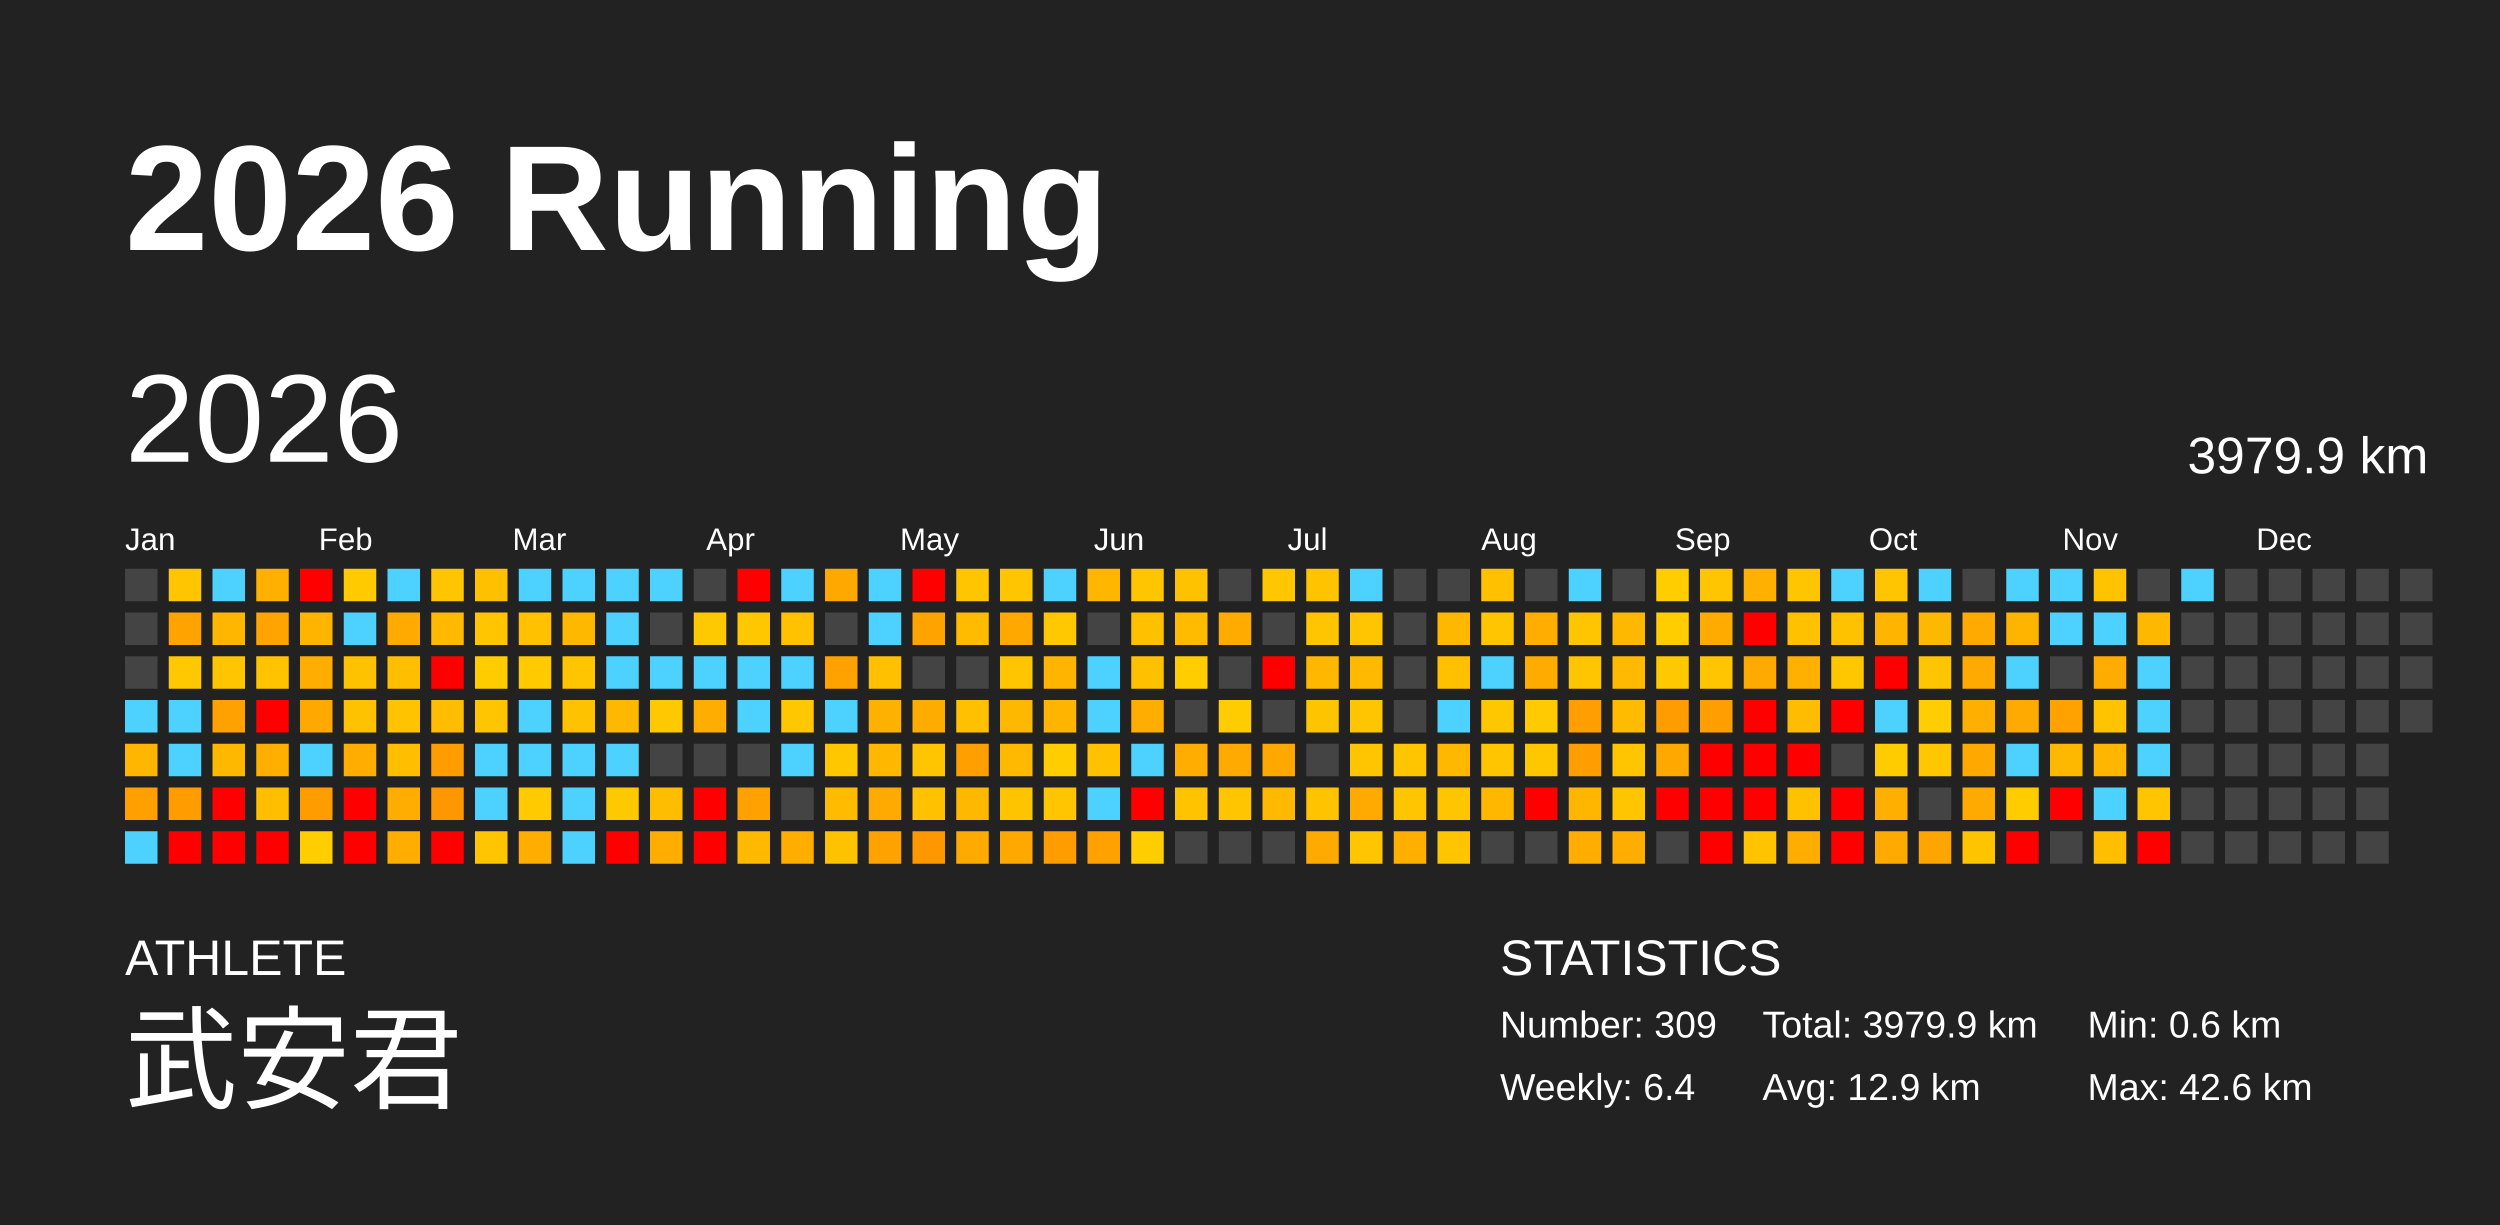
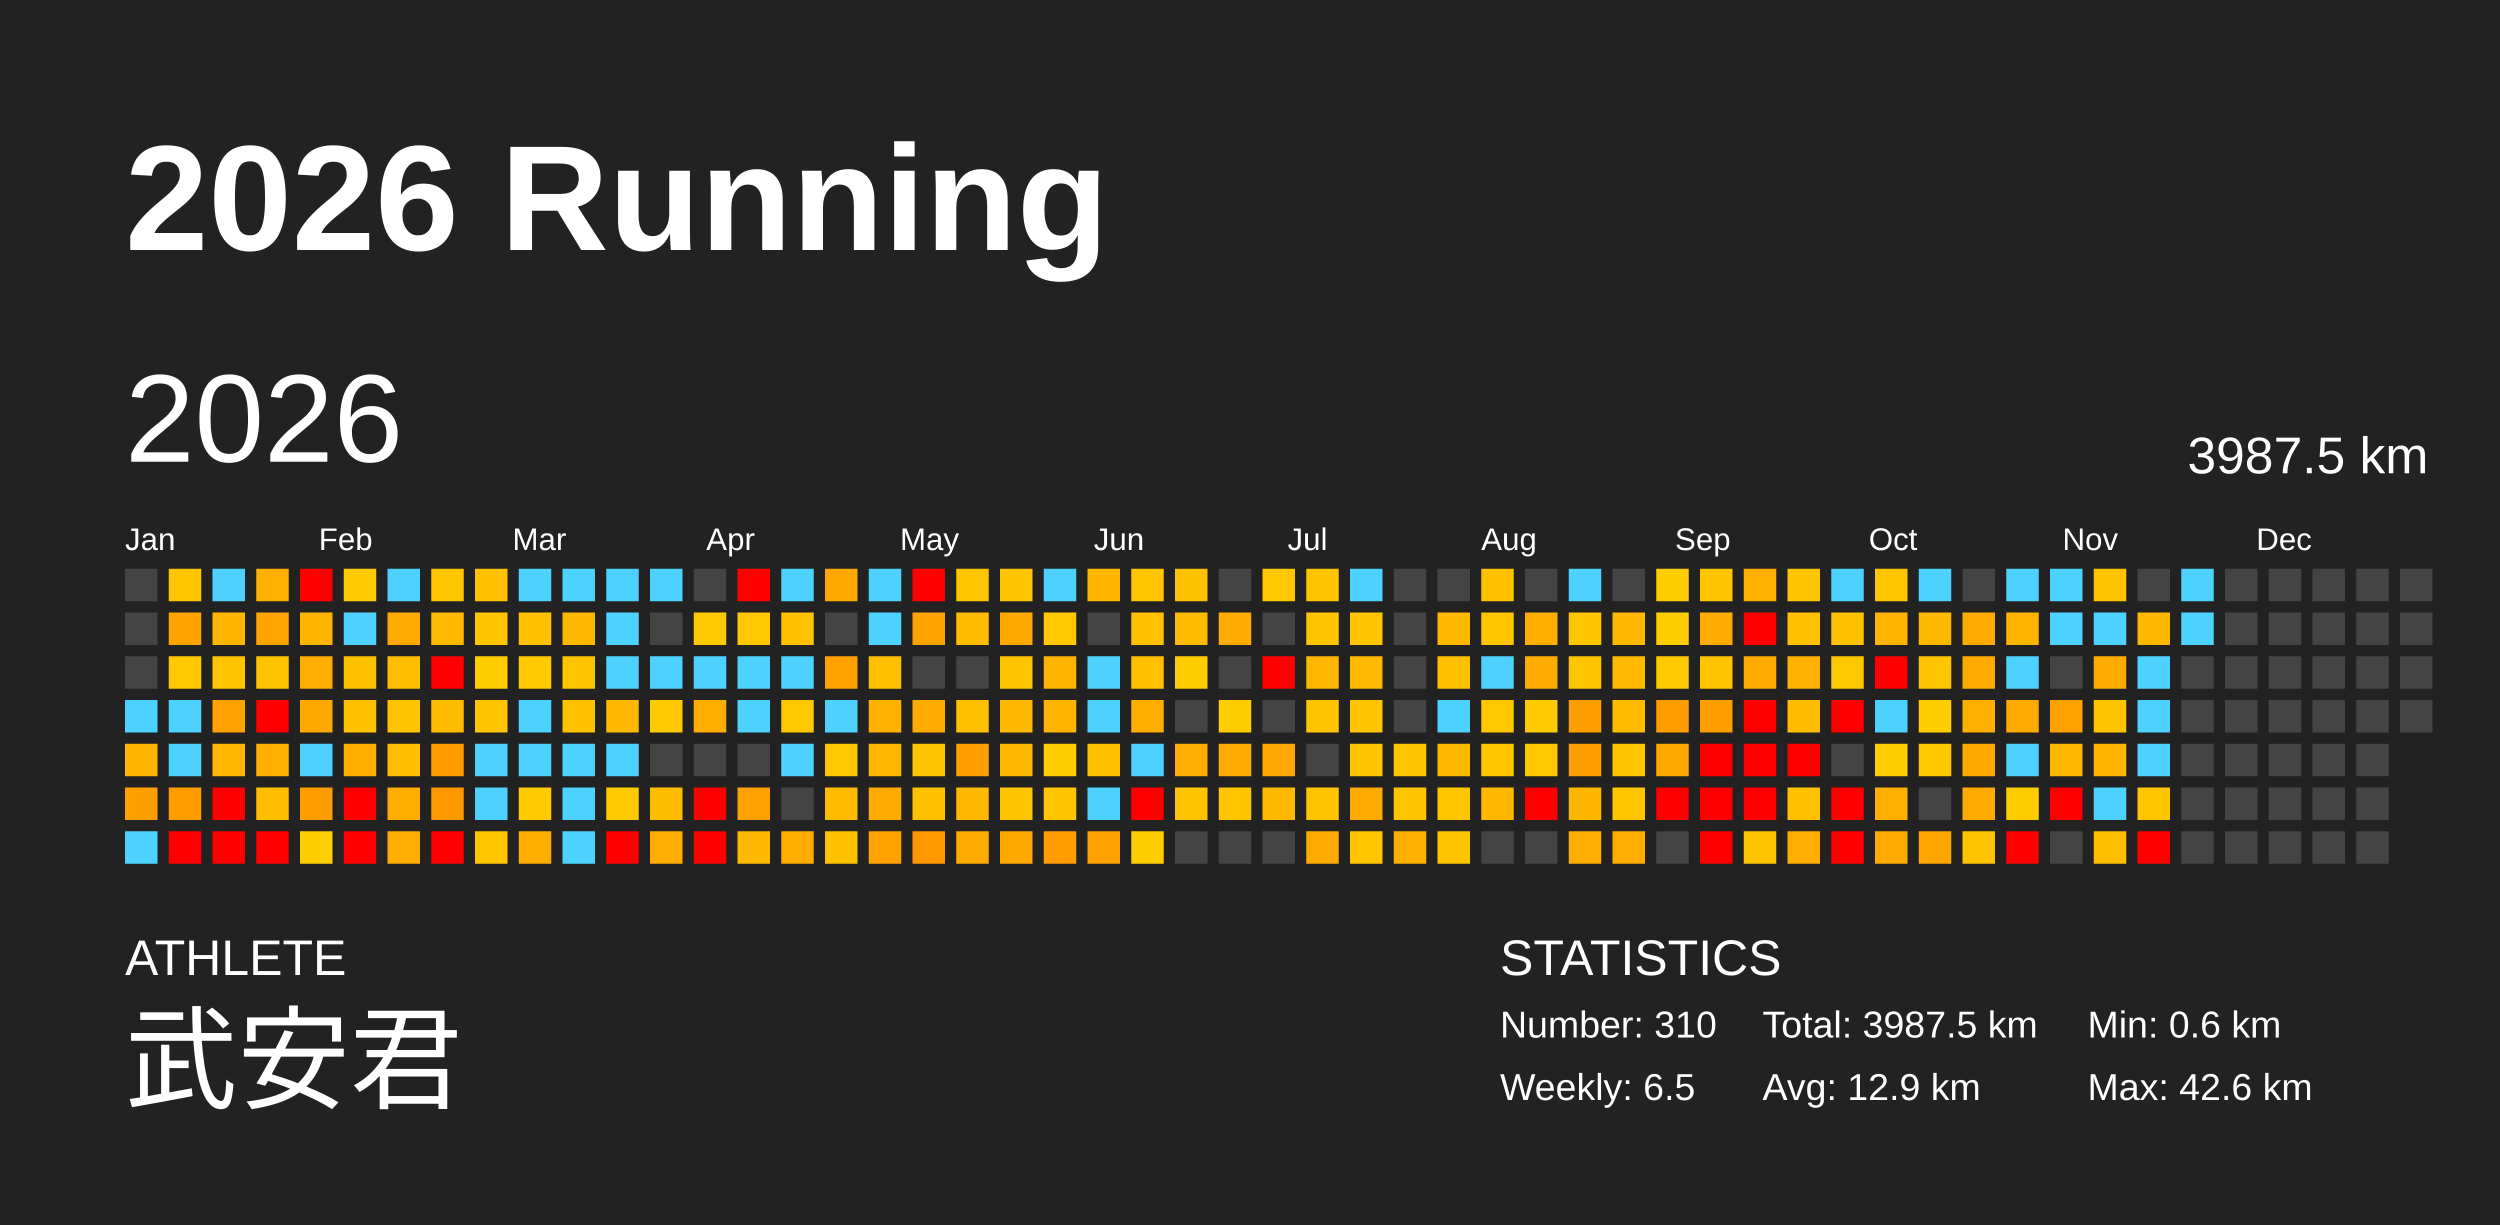
<svg xmlns="http://www.w3.org/2000/svg" baseProfile="full" height="98mm" version="1.1" viewBox="0,0,200,98" width="200mm">
  <defs />
  <rect fill="#222222" height="98" width="200" x="0" y="0" />
  <text fill="#FFFFFF" style="font-size:12px; font-family:Arial; font-weight:bold;" x="10" y="20">2026 Running</text>
  <text fill="#FFFFFF" style="font-size:4px; font-family:Arial" x="10" y="78">ATHLETE</text>
  <text fill="#FFFFFF" style="font-size:9px; font-family:Arial" x="10" y="88">武安君</text>
  <text fill="#FFFFFF" style="font-size:4px; font-family:Arial" x="120" y="78">STATISTICS</text>
-   <text fill="#FFFFFF" style="font-size:3px; font-family:Arial" x="120" y="83">Number: 309</text>
-   <text fill="#FFFFFF" style="font-size:3px; font-family:Arial" x="120" y="88">Weekly: 6.4</text>
-   <text fill="#FFFFFF" style="font-size:3px; font-family:Arial" x="141" y="83">Total: 3979.9 km</text>
+   <text fill="#FFFFFF" style="font-size:3px; font-family:Arial" x="120" y="83">Number: 310</text>
+   <text fill="#FFFFFF" style="font-size:3px; font-family:Arial" x="120" y="88">Weekly: 6.5</text>
+   <text fill="#FFFFFF" style="font-size:3px; font-family:Arial" x="141" y="83">Total: 3987.5 km</text>
  <text fill="#FFFFFF" style="font-size:3px; font-family:Arial" x="141" y="88">Avg: 12.9 km</text>
  <text fill="#FFFFFF" style="font-size:3px; font-family:Arial" x="167" y="83">Min: 0.6 km</text>
  <text fill="#FFFFFF" style="font-size:3px; font-family:Arial" x="167" y="88">Max: 42.6 km</text>
  <text dominant-baseline="hanging" fill="#FFFFFF" style="font-size:10.0px; font-family:Arial;" x="10" y="30">2026</text>
-   <text dominant-baseline="hanging" fill="#FFFFFF" style="font-size:4.125px; font-family:Arial;" x="175" y="35">3979.9 km</text>
+   <text dominant-baseline="hanging" fill="#FFFFFF" style="font-size:4.125px; font-family:Arial;" x="175" y="35">3987.5 km</text>
  <text fill="#FFFFFF" style="font-size:2.5px; font-family:Arial" x="10.0" y="44">Jan</text>
  <text fill="#FFFFFF" style="font-size:2.5px; font-family:Arial" x="25.5" y="44">Feb</text>
  <text fill="#FFFFFF" style="font-size:2.5px; font-family:Arial" x="41.0" y="44">Mar</text>
  <text fill="#FFFFFF" style="font-size:2.5px; font-family:Arial" x="56.5" y="44">Apr</text>
  <text fill="#FFFFFF" style="font-size:2.5px; font-family:Arial" x="72.0" y="44">May</text>
  <text fill="#FFFFFF" style="font-size:2.5px; font-family:Arial" x="87.5" y="44">Jun</text>
  <text fill="#FFFFFF" style="font-size:2.5px; font-family:Arial" x="103.0" y="44">Jul</text>
  <text fill="#FFFFFF" style="font-size:2.5px; font-family:Arial" x="118.5" y="44">Aug</text>
  <text fill="#FFFFFF" style="font-size:2.5px; font-family:Arial" x="134.0" y="44">Sep</text>
  <text fill="#FFFFFF" style="font-size:2.5px; font-family:Arial" x="149.5" y="44">Oct</text>
  <text fill="#FFFFFF" style="font-size:2.5px; font-family:Arial" x="165.0" y="44">Nov</text>
  <text fill="#FFFFFF" style="font-size:2.5px; font-family:Arial" x="180.5" y="44">Dec</text>
  <rect fill="#444444" height="2.6" width="2.6" x="10.0" y="45.5" />
  <rect fill="#444444" height="2.6" width="2.6" x="10.0" y="49.0" />
  <rect fill="#444444" height="2.6" width="2.6" x="10.0" y="52.5" />
  <rect fill="#4dd2ff" height="2.6" width="2.6" x="10.0" y="56.0" />
  <rect fill="#ffb600" height="2.6" width="2.6" x="10.0" y="59.5" />
  <rect fill="#ff9f00" height="2.6" width="2.6" x="10.0" y="63.0" />
  <rect fill="#4dd2ff" height="2.6" width="2.6" x="10.0" y="66.5" />
  <rect fill="#ffc600" height="2.6" width="2.6" x="13.5" y="45.5" />
  <rect fill="#ffa300" height="2.6" width="2.6" x="13.5" y="49.0" />
  <rect fill="#ffc800" height="2.6" width="2.6" x="13.5" y="52.5" />
  <rect fill="#4dd2ff" height="2.6" width="2.6" x="13.5" y="56.0" />
  <rect fill="#4dd2ff" height="2.6" width="2.6" x="13.5" y="59.5" />
  <rect fill="#ff9d00" height="2.6" width="2.6" x="13.5" y="63.0" />
  <rect fill="red" height="2.6" width="2.6" x="13.5" y="66.5" />
  <rect fill="#4dd2ff" height="2.6" width="2.6" x="17.0" y="45.5" />
  <rect fill="#ffb600" height="2.6" width="2.6" x="17.0" y="49.0" />
  <rect fill="#ffc500" height="2.6" width="2.6" x="17.0" y="52.5" />
  <rect fill="#ffa100" height="2.6" width="2.6" x="17.0" y="56.0" />
  <rect fill="#ffb800" height="2.6" width="2.6" x="17.0" y="59.5" />
  <rect fill="red" height="2.6" width="2.6" x="17.0" y="63.0" />
  <rect fill="red" height="2.6" width="2.6" x="17.0" y="66.5" />
  <rect fill="#ffb000" height="2.6" width="2.6" x="20.5" y="45.5" />
  <rect fill="#ffa400" height="2.6" width="2.6" x="20.5" y="49.0" />
  <rect fill="#ffc300" height="2.6" width="2.6" x="20.5" y="52.5" />
  <rect fill="red" height="2.6" width="2.6" x="20.5" y="56.0" />
  <rect fill="#ffaf00" height="2.6" width="2.6" x="20.5" y="59.5" />
  <rect fill="#ffbe00" height="2.6" width="2.6" x="20.5" y="63.0" />
  <rect fill="red" height="2.6" width="2.6" x="20.5" y="66.5" />
  <rect fill="red" height="2.6" width="2.6" x="24.0" y="45.5" />
  <rect fill="#ffb500" height="2.6" width="2.6" x="24.0" y="49.0" />
  <rect fill="#ffad00" height="2.6" width="2.6" x="24.0" y="52.5" />
  <rect fill="#ffa900" height="2.6" width="2.6" x="24.0" y="56.0" />
  <rect fill="#4dd2ff" height="2.6" width="2.6" x="24.0" y="59.5" />
  <rect fill="#ff9d00" height="2.6" width="2.6" x="24.0" y="63.0" />
  <rect fill="#ffcd00" height="2.6" width="2.6" x="24.0" y="66.5" />
  <rect fill="#ffca00" height="2.6" width="2.6" x="27.5" y="45.5" />
  <rect fill="#4dd2ff" height="2.6" width="2.6" x="27.5" y="49.0" />
  <rect fill="#ffc200" height="2.6" width="2.6" x="27.5" y="52.5" />
  <rect fill="#ffc200" height="2.6" width="2.6" x="27.5" y="56.0" />
  <rect fill="#ffae00" height="2.6" width="2.6" x="27.5" y="59.5" />
  <rect fill="red" height="2.6" width="2.6" x="27.5" y="63.0" />
  <rect fill="red" height="2.6" width="2.6" x="27.5" y="66.5" />
  <rect fill="#4dd2ff" height="2.6" width="2.6" x="31.0" y="45.5" />
  <rect fill="#ffaa00" height="2.6" width="2.6" x="31.0" y="49.0" />
  <rect fill="#ffbf00" height="2.6" width="2.6" x="31.0" y="52.5" />
  <rect fill="#ffc300" height="2.6" width="2.6" x="31.0" y="56.0" />
  <rect fill="#ffbf00" height="2.6" width="2.6" x="31.0" y="59.5" />
  <rect fill="#ffae00" height="2.6" width="2.6" x="31.0" y="63.0" />
  <rect fill="#ffad00" height="2.6" width="2.6" x="31.0" y="66.5" />
  <rect fill="#ffc600" height="2.6" width="2.6" x="34.5" y="45.5" />
  <rect fill="#ffba00" height="2.6" width="2.6" x="34.5" y="49.0" />
  <rect fill="red" height="2.6" width="2.6" x="34.5" y="52.5" />
  <rect fill="#ffbc00" height="2.6" width="2.6" x="34.5" y="56.0" />
  <rect fill="#ff9d00" height="2.6" width="2.6" x="34.5" y="59.5" />
  <rect fill="#ff9700" height="2.6" width="2.6" x="34.5" y="63.0" />
  <rect fill="red" height="2.6" width="2.6" x="34.5" y="66.5" />
  <rect fill="#ffc000" height="2.6" width="2.6" x="38.0" y="45.5" />
  <rect fill="#ffc500" height="2.6" width="2.6" x="38.0" y="49.0" />
  <rect fill="#ffcc00" height="2.6" width="2.6" x="38.0" y="52.5" />
  <rect fill="#ffc500" height="2.6" width="2.6" x="38.0" y="56.0" />
  <rect fill="#4dd2ff" height="2.6" width="2.6" x="38.0" y="59.5" />
  <rect fill="#4dd2ff" height="2.6" width="2.6" x="38.0" y="63.0" />
  <rect fill="#ffc600" height="2.6" width="2.6" x="38.0" y="66.5" />
  <rect fill="#4dd2ff" height="2.6" width="2.6" x="41.5" y="45.5" />
  <rect fill="#ffc100" height="2.6" width="2.6" x="41.5" y="49.0" />
  <rect fill="#ffca00" height="2.6" width="2.6" x="41.5" y="52.5" />
  <rect fill="#4dd2ff" height="2.6" width="2.6" x="41.5" y="56.0" />
  <rect fill="#4dd2ff" height="2.6" width="2.6" x="41.5" y="59.5" />
  <rect fill="#ffca00" height="2.6" width="2.6" x="41.5" y="63.0" />
  <rect fill="#ffae00" height="2.6" width="2.6" x="41.5" y="66.5" />
  <rect fill="#4dd2ff" height="2.6" width="2.6" x="45.0" y="45.5" />
  <rect fill="#ffb800" height="2.6" width="2.6" x="45.0" y="49.0" />
  <rect fill="#ffc500" height="2.6" width="2.6" x="45.0" y="52.5" />
  <rect fill="#ffc200" height="2.6" width="2.6" x="45.0" y="56.0" />
  <rect fill="#4dd2ff" height="2.6" width="2.6" x="45.0" y="59.5" />
  <rect fill="#4dd2ff" height="2.6" width="2.6" x="45.0" y="63.0" />
  <rect fill="#4dd2ff" height="2.6" width="2.6" x="45.0" y="66.5" />
  <rect fill="#4dd2ff" height="2.6" width="2.6" x="48.5" y="45.5" />
  <rect fill="#4dd2ff" height="2.6" width="2.6" x="48.5" y="49.0" />
  <rect fill="#4dd2ff" height="2.6" width="2.6" x="48.5" y="52.5" />
  <rect fill="#ffb800" height="2.6" width="2.6" x="48.5" y="56.0" />
  <rect fill="#4dd2ff" height="2.6" width="2.6" x="48.5" y="59.5" />
  <rect fill="#ffc900" height="2.6" width="2.6" x="48.5" y="63.0" />
  <rect fill="red" height="2.6" width="2.6" x="48.5" y="66.5" />
  <rect fill="#4dd2ff" height="2.6" width="2.6" x="52.0" y="45.5" />
  <rect fill="#444444" height="2.6" width="2.6" x="52.0" y="49.0" />
  <rect fill="#4dd2ff" height="2.6" width="2.6" x="52.0" y="52.5" />
  <rect fill="#ffc900" height="2.6" width="2.6" x="52.0" y="56.0" />
  <rect fill="#444444" height="2.6" width="2.6" x="52.0" y="59.5" />
  <rect fill="#ffbd00" height="2.6" width="2.6" x="52.0" y="63.0" />
  <rect fill="#ffad00" height="2.6" width="2.6" x="52.0" y="66.5" />
  <rect fill="#444444" height="2.6" width="2.6" x="55.5" y="45.5" />
  <rect fill="#ffc900" height="2.6" width="2.6" x="55.5" y="49.0" />
  <rect fill="#4dd2ff" height="2.6" width="2.6" x="55.5" y="52.5" />
  <rect fill="#ffae00" height="2.6" width="2.6" x="55.5" y="56.0" />
  <rect fill="#444444" height="2.6" width="2.6" x="55.5" y="59.5" />
  <rect fill="red" height="2.6" width="2.6" x="55.5" y="63.0" />
  <rect fill="red" height="2.6" width="2.6" x="55.5" y="66.5" />
  <rect fill="red" height="2.6" width="2.6" x="59.0" y="45.5" />
  <rect fill="#ffc700" height="2.6" width="2.6" x="59.0" y="49.0" />
  <rect fill="#4dd2ff" height="2.6" width="2.6" x="59.0" y="52.5" />
  <rect fill="#4dd2ff" height="2.6" width="2.6" x="59.0" y="56.0" />
  <rect fill="#444444" height="2.6" width="2.6" x="59.0" y="59.5" />
  <rect fill="#ffa100" height="2.6" width="2.6" x="59.0" y="63.0" />
  <rect fill="#ffb900" height="2.6" width="2.6" x="59.0" y="66.5" />
  <rect fill="#4dd2ff" height="2.6" width="2.6" x="62.5" y="45.5" />
  <rect fill="#ffc100" height="2.6" width="2.6" x="62.5" y="49.0" />
  <rect fill="#4dd2ff" height="2.6" width="2.6" x="62.5" y="52.5" />
  <rect fill="#ffc700" height="2.6" width="2.6" x="62.5" y="56.0" />
  <rect fill="#4dd2ff" height="2.6" width="2.6" x="62.5" y="59.5" />
  <rect fill="#444444" height="2.6" width="2.6" x="62.5" y="63.0" />
  <rect fill="#ffae00" height="2.6" width="2.6" x="62.5" y="66.5" />
  <rect fill="#ffa900" height="2.6" width="2.6" x="66.0" y="45.5" />
  <rect fill="#444444" height="2.6" width="2.6" x="66.0" y="49.0" />
  <rect fill="#ffa200" height="2.6" width="2.6" x="66.0" y="52.5" />
  <rect fill="#4dd2ff" height="2.6" width="2.6" x="66.0" y="56.0" />
  <rect fill="#ffc700" height="2.6" width="2.6" x="66.0" y="59.5" />
  <rect fill="#ffbb00" height="2.6" width="2.6" x="66.0" y="63.0" />
  <rect fill="#ffc200" height="2.6" width="2.6" x="66.0" y="66.5" />
  <rect fill="#4dd2ff" height="2.6" width="2.6" x="69.5" y="45.5" />
  <rect fill="#4dd2ff" height="2.6" width="2.6" x="69.5" y="49.0" />
  <rect fill="#ffc000" height="2.6" width="2.6" x="69.5" y="52.5" />
  <rect fill="#ffb100" height="2.6" width="2.6" x="69.5" y="56.0" />
  <rect fill="#ffb700" height="2.6" width="2.6" x="69.5" y="59.5" />
  <rect fill="#ffaa00" height="2.6" width="2.6" x="69.5" y="63.0" />
  <rect fill="#ffa200" height="2.6" width="2.6" x="69.5" y="66.5" />
  <rect fill="red" height="2.6" width="2.6" x="73.0" y="45.5" />
  <rect fill="#ffa300" height="2.6" width="2.6" x="73.0" y="49.0" />
  <rect fill="#444444" height="2.6" width="2.6" x="73.0" y="52.5" />
  <rect fill="#ffac00" height="2.6" width="2.6" x="73.0" y="56.0" />
  <rect fill="#ffc500" height="2.6" width="2.6" x="73.0" y="59.5" />
  <rect fill="#ffc100" height="2.6" width="2.6" x="73.0" y="63.0" />
  <rect fill="#ff9700" height="2.6" width="2.6" x="73.0" y="66.5" />
  <rect fill="#ffc600" height="2.6" width="2.6" x="76.5" y="45.5" />
  <rect fill="#ffbb00" height="2.6" width="2.6" x="76.5" y="49.0" />
  <rect fill="#444444" height="2.6" width="2.6" x="76.5" y="52.5" />
  <rect fill="#ffc000" height="2.6" width="2.6" x="76.5" y="56.0" />
  <rect fill="#ff9f00" height="2.6" width="2.6" x="76.5" y="59.5" />
  <rect fill="#ffb800" height="2.6" width="2.6" x="76.5" y="63.0" />
  <rect fill="#ffaa00" height="2.6" width="2.6" x="76.5" y="66.5" />
  <rect fill="#ffc500" height="2.6" width="2.6" x="80.0" y="45.5" />
  <rect fill="#ffa900" height="2.6" width="2.6" x="80.0" y="49.0" />
  <rect fill="#ffc500" height="2.6" width="2.6" x="80.0" y="52.5" />
  <rect fill="#ffb800" height="2.6" width="2.6" x="80.0" y="56.0" />
  <rect fill="#ffb900" height="2.6" width="2.6" x="80.0" y="59.5" />
  <rect fill="#ffc400" height="2.6" width="2.6" x="80.0" y="63.0" />
  <rect fill="#ffa900" height="2.6" width="2.6" x="80.0" y="66.5" />
  <rect fill="#4dd2ff" height="2.6" width="2.6" x="83.5" y="45.5" />
  <rect fill="#ffc800" height="2.6" width="2.6" x="83.5" y="49.0" />
  <rect fill="#ffb500" height="2.6" width="2.6" x="83.5" y="52.5" />
  <rect fill="#ffb500" height="2.6" width="2.6" x="83.5" y="56.0" />
  <rect fill="#ffcd00" height="2.6" width="2.6" x="83.5" y="59.5" />
  <rect fill="#ffc500" height="2.6" width="2.6" x="83.5" y="63.0" />
  <rect fill="#ff9c00" height="2.6" width="2.6" x="83.5" y="66.5" />
  <rect fill="#ffb600" height="2.6" width="2.6" x="87.0" y="45.5" />
  <rect fill="#444444" height="2.6" width="2.6" x="87.0" y="49.0" />
  <rect fill="#4dd2ff" height="2.6" width="2.6" x="87.0" y="52.5" />
  <rect fill="#4dd2ff" height="2.6" width="2.6" x="87.0" y="56.0" />
  <rect fill="#ffc100" height="2.6" width="2.6" x="87.0" y="59.5" />
  <rect fill="#4dd2ff" height="2.6" width="2.6" x="87.0" y="63.0" />
  <rect fill="#ffa100" height="2.6" width="2.6" x="87.0" y="66.5" />
  <rect fill="#ffc600" height="2.6" width="2.6" x="90.5" y="45.5" />
  <rect fill="#ffc000" height="2.6" width="2.6" x="90.5" y="49.0" />
  <rect fill="#ffc000" height="2.6" width="2.6" x="90.5" y="52.5" />
  <rect fill="#ffae00" height="2.6" width="2.6" x="90.5" y="56.0" />
  <rect fill="#4dd2ff" height="2.6" width="2.6" x="90.5" y="59.5" />
  <rect fill="red" height="2.6" width="2.6" x="90.5" y="63.0" />
  <rect fill="#ffcd00" height="2.6" width="2.6" x="90.5" y="66.5" />
  <rect fill="#ffc200" height="2.6" width="2.6" x="94.0" y="45.5" />
  <rect fill="#ffbb00" height="2.6" width="2.6" x="94.0" y="49.0" />
  <rect fill="#ffcd00" height="2.6" width="2.6" x="94.0" y="52.5" />
  <rect fill="#444444" height="2.6" width="2.6" x="94.0" y="56.0" />
  <rect fill="#ffad00" height="2.6" width="2.6" x="94.0" y="59.5" />
  <rect fill="#ffc300" height="2.6" width="2.6" x="94.0" y="63.0" />
  <rect fill="#444444" height="2.6" width="2.6" x="94.0" y="66.5" />
  <rect fill="#444444" height="2.6" width="2.6" x="97.5" y="45.5" />
  <rect fill="#ffab00" height="2.6" width="2.6" x="97.5" y="49.0" />
  <rect fill="#444444" height="2.6" width="2.6" x="97.5" y="52.5" />
  <rect fill="#ffcc00" height="2.6" width="2.6" x="97.5" y="56.0" />
  <rect fill="#ffaa00" height="2.6" width="2.6" x="97.5" y="59.5" />
  <rect fill="#ffc600" height="2.6" width="2.6" x="97.5" y="63.0" />
  <rect fill="#444444" height="2.6" width="2.6" x="97.5" y="66.5" />
  <rect fill="#ffc700" height="2.6" width="2.6" x="101.0" y="45.5" />
  <rect fill="#444444" height="2.6" width="2.6" x="101.0" y="49.0" />
  <rect fill="red" height="2.6" width="2.6" x="101.0" y="52.5" />
  <rect fill="#444444" height="2.6" width="2.6" x="101.0" y="56.0" />
  <rect fill="#ffa900" height="2.6" width="2.6" x="101.0" y="59.5" />
  <rect fill="#ffb900" height="2.6" width="2.6" x="101.0" y="63.0" />
  <rect fill="#444444" height="2.6" width="2.6" x="101.0" y="66.5" />
  <rect fill="#ffc300" height="2.6" width="2.6" x="104.5" y="45.5" />
  <rect fill="#ffc500" height="2.6" width="2.6" x="104.5" y="49.0" />
  <rect fill="#ffb700" height="2.6" width="2.6" x="104.5" y="52.5" />
  <rect fill="#ffc400" height="2.6" width="2.6" x="104.5" y="56.0" />
  <rect fill="#444444" height="2.6" width="2.6" x="104.5" y="59.5" />
  <rect fill="#ffc300" height="2.6" width="2.6" x="104.5" y="63.0" />
  <rect fill="#ffaa00" height="2.6" width="2.6" x="104.5" y="66.5" />
  <rect fill="#4dd2ff" height="2.6" width="2.6" x="108.0" y="45.5" />
  <rect fill="#ffc500" height="2.6" width="2.6" x="108.0" y="49.0" />
  <rect fill="#ffba00" height="2.6" width="2.6" x="108.0" y="52.5" />
  <rect fill="#ffc500" height="2.6" width="2.6" x="108.0" y="56.0" />
  <rect fill="#ffc500" height="2.6" width="2.6" x="108.0" y="59.5" />
  <rect fill="#ffaa00" height="2.6" width="2.6" x="108.0" y="63.0" />
  <rect fill="#ffc600" height="2.6" width="2.6" x="108.0" y="66.5" />
  <rect fill="#444444" height="2.6" width="2.6" x="111.5" y="45.5" />
  <rect fill="#444444" height="2.6" width="2.6" x="111.5" y="49.0" />
  <rect fill="#444444" height="2.6" width="2.6" x="111.5" y="52.5" />
  <rect fill="#444444" height="2.6" width="2.6" x="111.5" y="56.0" />
  <rect fill="#ffc500" height="2.6" width="2.6" x="111.5" y="59.5" />
  <rect fill="#ffc500" height="2.6" width="2.6" x="111.5" y="63.0" />
  <rect fill="#ffaf00" height="2.6" width="2.6" x="111.5" y="66.5" />
  <rect fill="#444444" height="2.6" width="2.6" x="115.0" y="45.5" />
  <rect fill="#ffb800" height="2.6" width="2.6" x="115.0" y="49.0" />
  <rect fill="#ffc000" height="2.6" width="2.6" x="115.0" y="52.5" />
  <rect fill="#4dd2ff" height="2.6" width="2.6" x="115.0" y="56.0" />
  <rect fill="#ffb800" height="2.6" width="2.6" x="115.0" y="59.5" />
  <rect fill="#ffc600" height="2.6" width="2.6" x="115.0" y="63.0" />
  <rect fill="#ffc500" height="2.6" width="2.6" x="115.0" y="66.5" />
  <rect fill="#ffc000" height="2.6" width="2.6" x="118.5" y="45.5" />
  <rect fill="#ffc600" height="2.6" width="2.6" x="118.5" y="49.0" />
  <rect fill="#4dd2ff" height="2.6" width="2.6" x="118.5" y="52.5" />
  <rect fill="#ffc700" height="2.6" width="2.6" x="118.5" y="56.0" />
  <rect fill="#ffc600" height="2.6" width="2.6" x="118.5" y="59.5" />
  <rect fill="#ffb700" height="2.6" width="2.6" x="118.5" y="63.0" />
  <rect fill="#444444" height="2.6" width="2.6" x="118.5" y="66.5" />
  <rect fill="#444444" height="2.6" width="2.6" x="122.0" y="45.5" />
  <rect fill="#ffae00" height="2.6" width="2.6" x="122.0" y="49.0" />
  <rect fill="#ffac00" height="2.6" width="2.6" x="122.0" y="52.5" />
  <rect fill="#ffcb00" height="2.6" width="2.6" x="122.0" y="56.0" />
  <rect fill="#ffc700" height="2.6" width="2.6" x="122.0" y="59.5" />
  <rect fill="red" height="2.6" width="2.6" x="122.0" y="63.0" />
  <rect fill="#444444" height="2.6" width="2.6" x="122.0" y="66.5" />
  <rect fill="#4dd2ff" height="2.6" width="2.6" x="125.5" y="45.5" />
  <rect fill="#ffc500" height="2.6" width="2.6" x="125.5" y="49.0" />
  <rect fill="#ffc500" height="2.6" width="2.6" x="125.5" y="52.5" />
  <rect fill="#ff9e00" height="2.6" width="2.6" x="125.5" y="56.0" />
  <rect fill="#ff9e00" height="2.6" width="2.6" x="125.5" y="59.5" />
  <rect fill="#ffb600" height="2.6" width="2.6" x="125.5" y="63.0" />
  <rect fill="#ffad00" height="2.6" width="2.6" x="125.5" y="66.5" />
  <rect fill="#444444" height="2.6" width="2.6" x="129.0" y="45.5" />
  <rect fill="#ffb800" height="2.6" width="2.6" x="129.0" y="49.0" />
  <rect fill="#ffba00" height="2.6" width="2.6" x="129.0" y="52.5" />
  <rect fill="#ffbb00" height="2.6" width="2.6" x="129.0" y="56.0" />
  <rect fill="#ffc500" height="2.6" width="2.6" x="129.0" y="59.5" />
  <rect fill="#ffc600" height="2.6" width="2.6" x="129.0" y="63.0" />
  <rect fill="#ffad00" height="2.6" width="2.6" x="129.0" y="66.5" />
  <rect fill="#ffcd00" height="2.6" width="2.6" x="132.5" y="45.5" />
  <rect fill="#ffcd00" height="2.6" width="2.6" x="132.5" y="49.0" />
  <rect fill="#ffc900" height="2.6" width="2.6" x="132.5" y="52.5" />
  <rect fill="#ff9d00" height="2.6" width="2.6" x="132.5" y="56.0" />
  <rect fill="#ffa900" height="2.6" width="2.6" x="132.5" y="59.5" />
  <rect fill="red" height="2.6" width="2.6" x="132.5" y="63.0" />
  <rect fill="#444444" height="2.6" width="2.6" x="132.5" y="66.5" />
  <rect fill="#ffc500" height="2.6" width="2.6" x="136.0" y="45.5" />
  <rect fill="#ffab00" height="2.6" width="2.6" x="136.0" y="49.0" />
  <rect fill="#ffc500" height="2.6" width="2.6" x="136.0" y="52.5" />
  <rect fill="#ff9e00" height="2.6" width="2.6" x="136.0" y="56.0" />
  <rect fill="red" height="2.6" width="2.6" x="136.0" y="59.5" />
  <rect fill="red" height="2.6" width="2.6" x="136.0" y="63.0" />
  <rect fill="red" height="2.6" width="2.6" x="136.0" y="66.5" />
  <rect fill="#ffb000" height="2.6" width="2.6" x="139.5" y="45.5" />
  <rect fill="red" height="2.6" width="2.6" x="139.5" y="49.0" />
  <rect fill="#ffaa00" height="2.6" width="2.6" x="139.5" y="52.5" />
  <rect fill="red" height="2.6" width="2.6" x="139.5" y="56.0" />
  <rect fill="red" height="2.6" width="2.6" x="139.5" y="59.5" />
  <rect fill="red" height="2.6" width="2.6" x="139.5" y="63.0" />
  <rect fill="#ffc300" height="2.6" width="2.6" x="139.5" y="66.5" />
  <rect fill="#ffc500" height="2.6" width="2.6" x="143.0" y="45.5" />
  <rect fill="#ffc100" height="2.6" width="2.6" x="143.0" y="49.0" />
  <rect fill="#ffb000" height="2.6" width="2.6" x="143.0" y="52.5" />
  <rect fill="#ffbc00" height="2.6" width="2.6" x="143.0" y="56.0" />
  <rect fill="red" height="2.6" width="2.6" x="143.0" y="59.5" />
  <rect fill="#ffc100" height="2.6" width="2.6" x="143.0" y="63.0" />
  <rect fill="#ffad00" height="2.6" width="2.6" x="143.0" y="66.5" />
  <rect fill="#4dd2ff" height="2.6" width="2.6" x="146.5" y="45.5" />
  <rect fill="#ffc200" height="2.6" width="2.6" x="146.5" y="49.0" />
  <rect fill="#ffc700" height="2.6" width="2.6" x="146.5" y="52.5" />
  <rect fill="red" height="2.6" width="2.6" x="146.5" y="56.0" />
  <rect fill="#444444" height="2.6" width="2.6" x="146.5" y="59.5" />
  <rect fill="red" height="2.6" width="2.6" x="146.5" y="63.0" />
  <rect fill="red" height="2.6" width="2.6" x="146.5" y="66.5" />
  <rect fill="#ffc600" height="2.6" width="2.6" x="150.0" y="45.5" />
  <rect fill="#ffb400" height="2.6" width="2.6" x="150.0" y="49.0" />
  <rect fill="red" height="2.6" width="2.6" x="150.0" y="52.5" />
  <rect fill="#4dd2ff" height="2.6" width="2.6" x="150.0" y="56.0" />
  <rect fill="#ffcc00" height="2.6" width="2.6" x="150.0" y="59.5" />
  <rect fill="#ffaf00" height="2.6" width="2.6" x="150.0" y="63.0" />
  <rect fill="#ffaa00" height="2.6" width="2.6" x="150.0" y="66.5" />
  <rect fill="#4dd2ff" height="2.6" width="2.6" x="153.5" y="45.5" />
  <rect fill="#ffb800" height="2.6" width="2.6" x="153.5" y="49.0" />
  <rect fill="#ffc500" height="2.6" width="2.6" x="153.5" y="52.5" />
  <rect fill="#ffcd00" height="2.6" width="2.6" x="153.5" y="56.0" />
  <rect fill="#ffc700" height="2.6" width="2.6" x="153.5" y="59.5" />
  <rect fill="#444444" height="2.6" width="2.6" x="153.5" y="63.0" />
  <rect fill="#ffa500" height="2.6" width="2.6" x="153.5" y="66.5" />
  <rect fill="#444444" height="2.6" width="2.6" x="157.0" y="45.5" />
  <rect fill="#ffaa00" height="2.6" width="2.6" x="157.0" y="49.0" />
  <rect fill="#ffaa00" height="2.6" width="2.6" x="157.0" y="52.5" />
  <rect fill="#ffaf00" height="2.6" width="2.6" x="157.0" y="56.0" />
  <rect fill="#ffa900" height="2.6" width="2.6" x="157.0" y="59.5" />
  <rect fill="#ffaa00" height="2.6" width="2.6" x="157.0" y="63.0" />
  <rect fill="#ffc400" height="2.6" width="2.6" x="157.0" y="66.5" />
  <rect fill="#4dd2ff" height="2.6" width="2.6" x="160.5" y="45.5" />
  <rect fill="#ffb400" height="2.6" width="2.6" x="160.5" y="49.0" />
  <rect fill="#4dd2ff" height="2.6" width="2.6" x="160.5" y="52.5" />
  <rect fill="#ffaa00" height="2.6" width="2.6" x="160.5" y="56.0" />
  <rect fill="#4dd2ff" height="2.6" width="2.6" x="160.5" y="59.5" />
  <rect fill="#ffcc00" height="2.6" width="2.6" x="160.5" y="63.0" />
  <rect fill="red" height="2.6" width="2.6" x="160.5" y="66.5" />
  <rect fill="#4dd2ff" height="2.6" width="2.6" x="164.0" y="45.5" />
  <rect fill="#4dd2ff" height="2.6" width="2.6" x="164.0" y="49.0" />
  <rect fill="#444444" height="2.6" width="2.6" x="164.0" y="52.5" />
  <rect fill="#ffa200" height="2.6" width="2.6" x="164.0" y="56.0" />
  <rect fill="#ffb800" height="2.6" width="2.6" x="164.0" y="59.5" />
  <rect fill="red" height="2.6" width="2.6" x="164.0" y="63.0" />
  <rect fill="#444444" height="2.6" width="2.6" x="164.0" y="66.5" />
  <rect fill="#ffc300" height="2.6" width="2.6" x="167.5" y="45.5" />
  <rect fill="#4dd2ff" height="2.6" width="2.6" x="167.5" y="49.0" />
  <rect fill="#ffac00" height="2.6" width="2.6" x="167.5" y="52.5" />
  <rect fill="#ffc300" height="2.6" width="2.6" x="167.5" y="56.0" />
  <rect fill="#ffb600" height="2.6" width="2.6" x="167.5" y="59.5" />
  <rect fill="#4dd2ff" height="2.6" width="2.6" x="167.5" y="63.0" />
  <rect fill="#ffbe00" height="2.6" width="2.6" x="167.5" y="66.5" />
  <rect fill="#444444" height="2.6" width="2.6" x="171.0" y="45.5" />
  <rect fill="#ffb800" height="2.6" width="2.6" x="171.0" y="49.0" />
  <rect fill="#4dd2ff" height="2.6" width="2.6" x="171.0" y="52.5" />
  <rect fill="#4dd2ff" height="2.6" width="2.6" x="171.0" y="56.0" />
  <rect fill="#4dd2ff" height="2.6" width="2.6" x="171.0" y="59.5" />
  <rect fill="#ffc600" height="2.6" width="2.6" x="171.0" y="63.0" />
  <rect fill="red" height="2.6" width="2.6" x="171.0" y="66.5" />
  <rect fill="#4dd2ff" height="2.6" width="2.6" x="174.5" y="45.5" />
-   <rect fill="#444444" height="2.6" width="2.6" x="174.5" y="49.0" />
+   <rect fill="#4dd2ff" height="2.6" width="2.6" x="174.5" y="49.0" />
  <rect fill="#444444" height="2.6" width="2.6" x="174.5" y="52.5" />
  <rect fill="#444444" height="2.6" width="2.6" x="174.5" y="56.0" />
  <rect fill="#444444" height="2.6" width="2.6" x="174.5" y="59.5" />
  <rect fill="#444444" height="2.6" width="2.6" x="174.5" y="63.0" />
  <rect fill="#444444" height="2.6" width="2.6" x="174.5" y="66.5" />
  <rect fill="#444444" height="2.6" width="2.6" x="178.0" y="45.5" />
  <rect fill="#444444" height="2.6" width="2.6" x="178.0" y="49.0" />
  <rect fill="#444444" height="2.6" width="2.6" x="178.0" y="52.5" />
  <rect fill="#444444" height="2.6" width="2.6" x="178.0" y="56.0" />
  <rect fill="#444444" height="2.6" width="2.6" x="178.0" y="59.5" />
  <rect fill="#444444" height="2.6" width="2.6" x="178.0" y="63.0" />
  <rect fill="#444444" height="2.6" width="2.6" x="178.0" y="66.5" />
  <rect fill="#444444" height="2.6" width="2.6" x="181.5" y="45.5" />
  <rect fill="#444444" height="2.6" width="2.6" x="181.5" y="49.0" />
  <rect fill="#444444" height="2.6" width="2.6" x="181.5" y="52.5" />
  <rect fill="#444444" height="2.6" width="2.6" x="181.5" y="56.0" />
  <rect fill="#444444" height="2.6" width="2.6" x="181.5" y="59.5" />
  <rect fill="#444444" height="2.6" width="2.6" x="181.5" y="63.0" />
  <rect fill="#444444" height="2.6" width="2.6" x="181.5" y="66.5" />
  <rect fill="#444444" height="2.6" width="2.6" x="185.0" y="45.5" />
  <rect fill="#444444" height="2.6" width="2.6" x="185.0" y="49.0" />
  <rect fill="#444444" height="2.6" width="2.6" x="185.0" y="52.5" />
  <rect fill="#444444" height="2.6" width="2.6" x="185.0" y="56.0" />
  <rect fill="#444444" height="2.6" width="2.6" x="185.0" y="59.5" />
  <rect fill="#444444" height="2.6" width="2.6" x="185.0" y="63.0" />
  <rect fill="#444444" height="2.6" width="2.6" x="185.0" y="66.5" />
  <rect fill="#444444" height="2.6" width="2.6" x="188.5" y="45.5" />
  <rect fill="#444444" height="2.6" width="2.6" x="188.5" y="49.0" />
  <rect fill="#444444" height="2.6" width="2.6" x="188.5" y="52.5" />
  <rect fill="#444444" height="2.6" width="2.6" x="188.5" y="56.0" />
  <rect fill="#444444" height="2.6" width="2.6" x="188.5" y="59.5" />
  <rect fill="#444444" height="2.6" width="2.6" x="188.5" y="63.0" />
  <rect fill="#444444" height="2.6" width="2.6" x="188.5" y="66.5" />
  <rect fill="#444444" height="2.6" width="2.6" x="192.0" y="45.5" />
  <rect fill="#444444" height="2.6" width="2.6" x="192.0" y="49.0" />
  <rect fill="#444444" height="2.6" width="2.6" x="192.0" y="52.5" />
  <rect fill="#444444" height="2.6" width="2.6" x="192.0" y="56.0" />
</svg>
